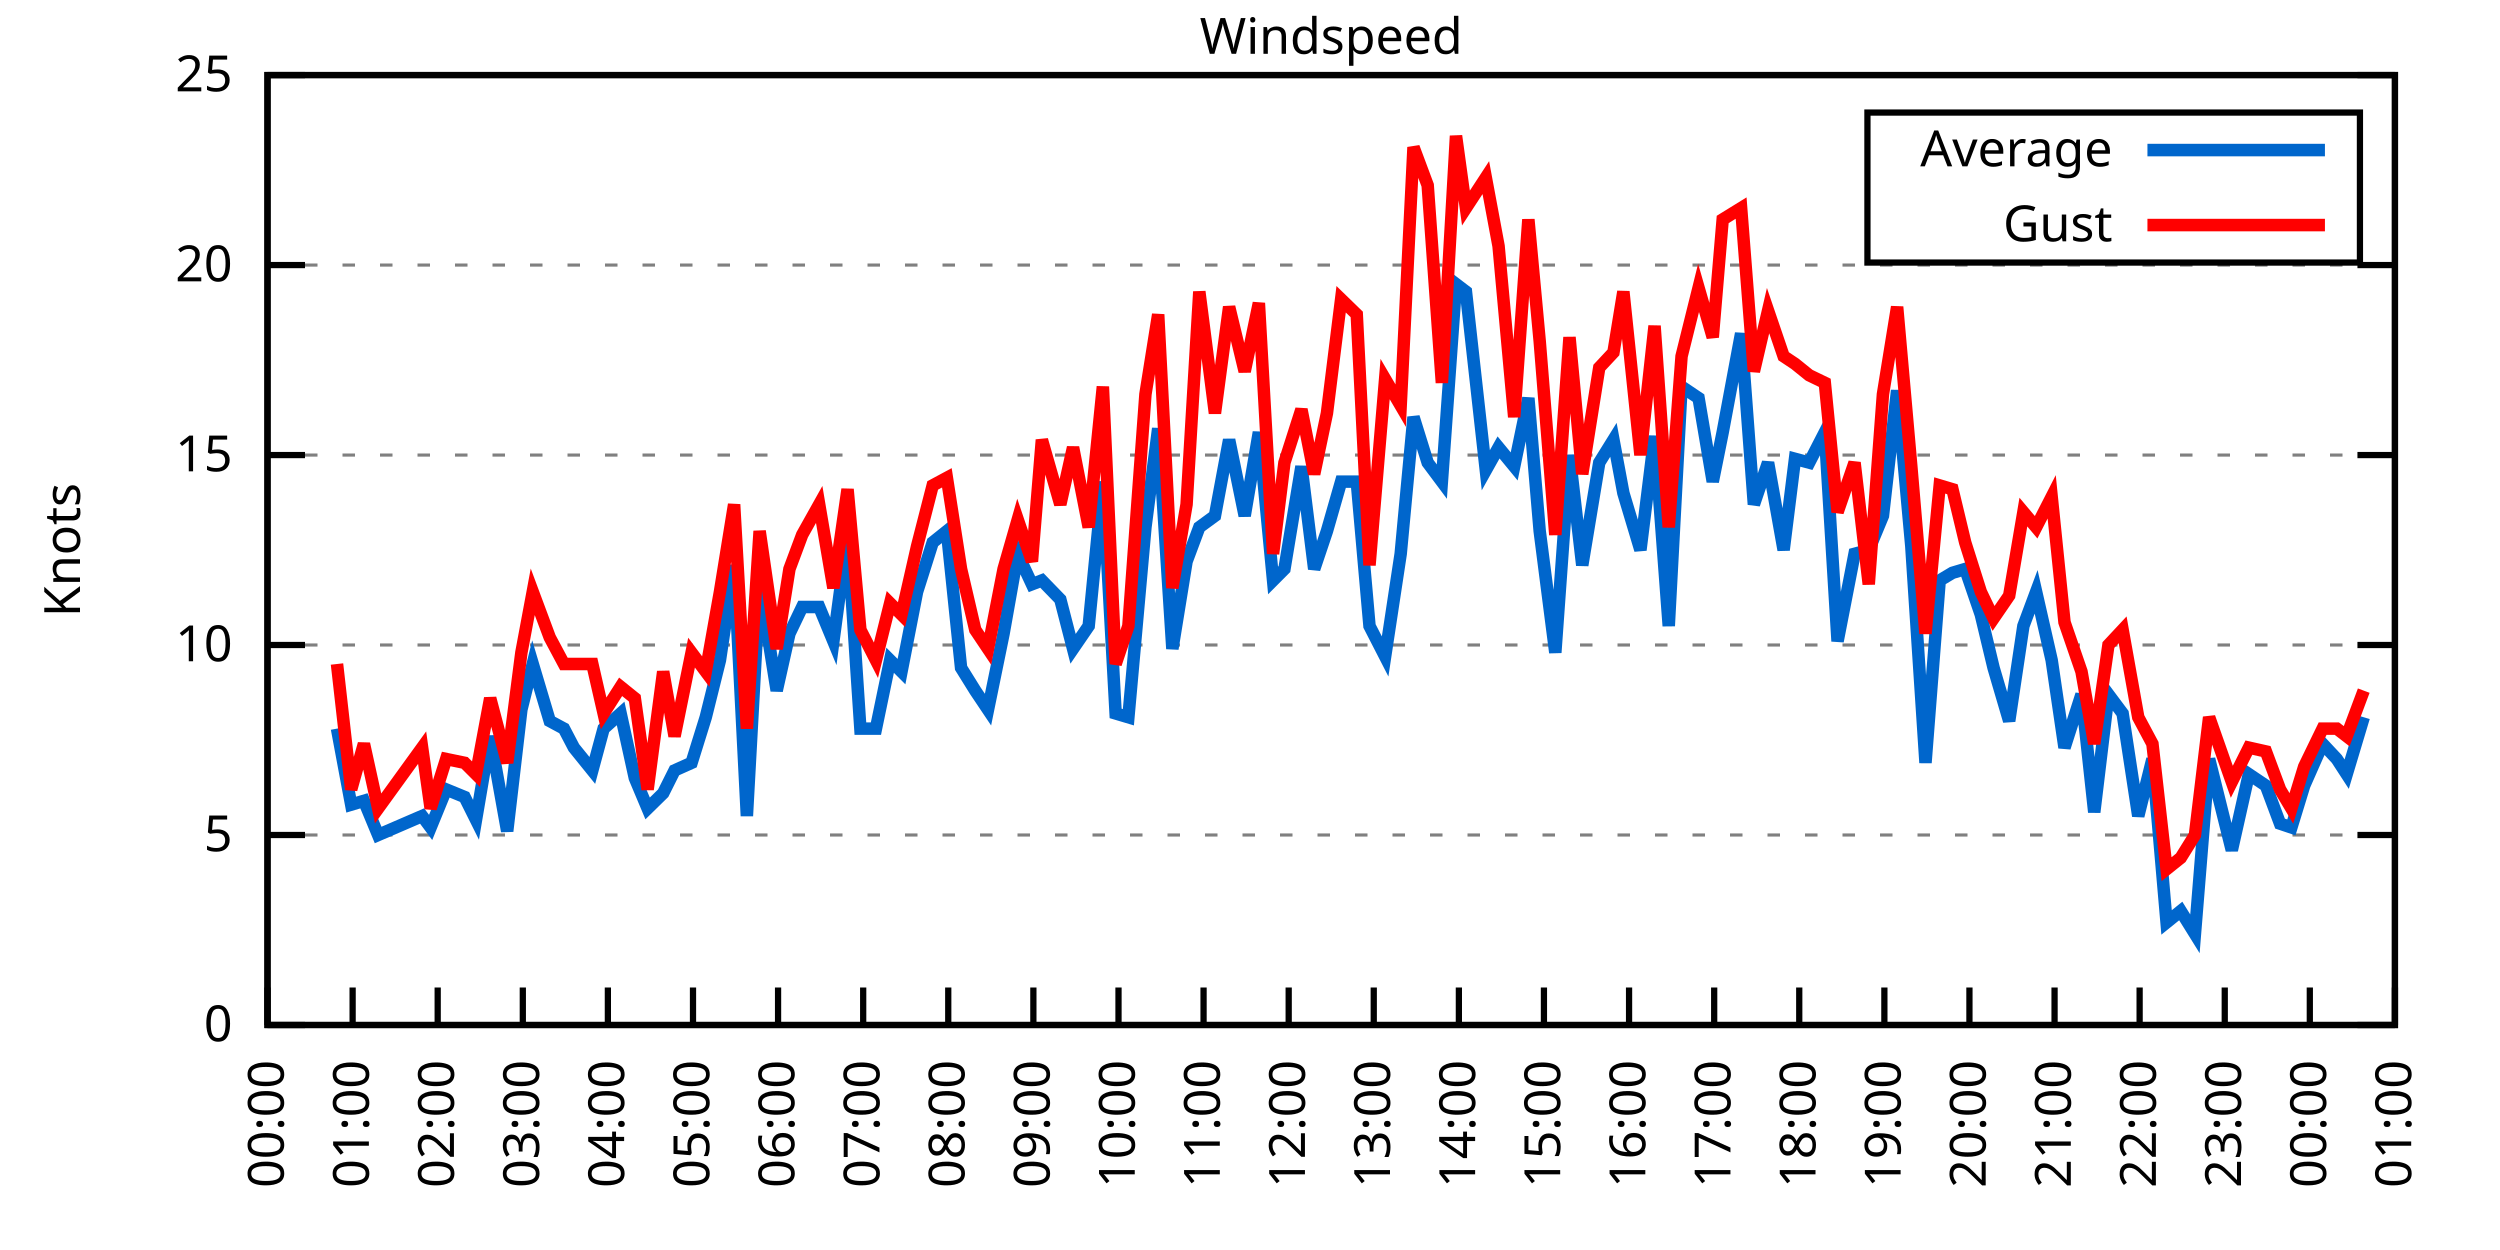
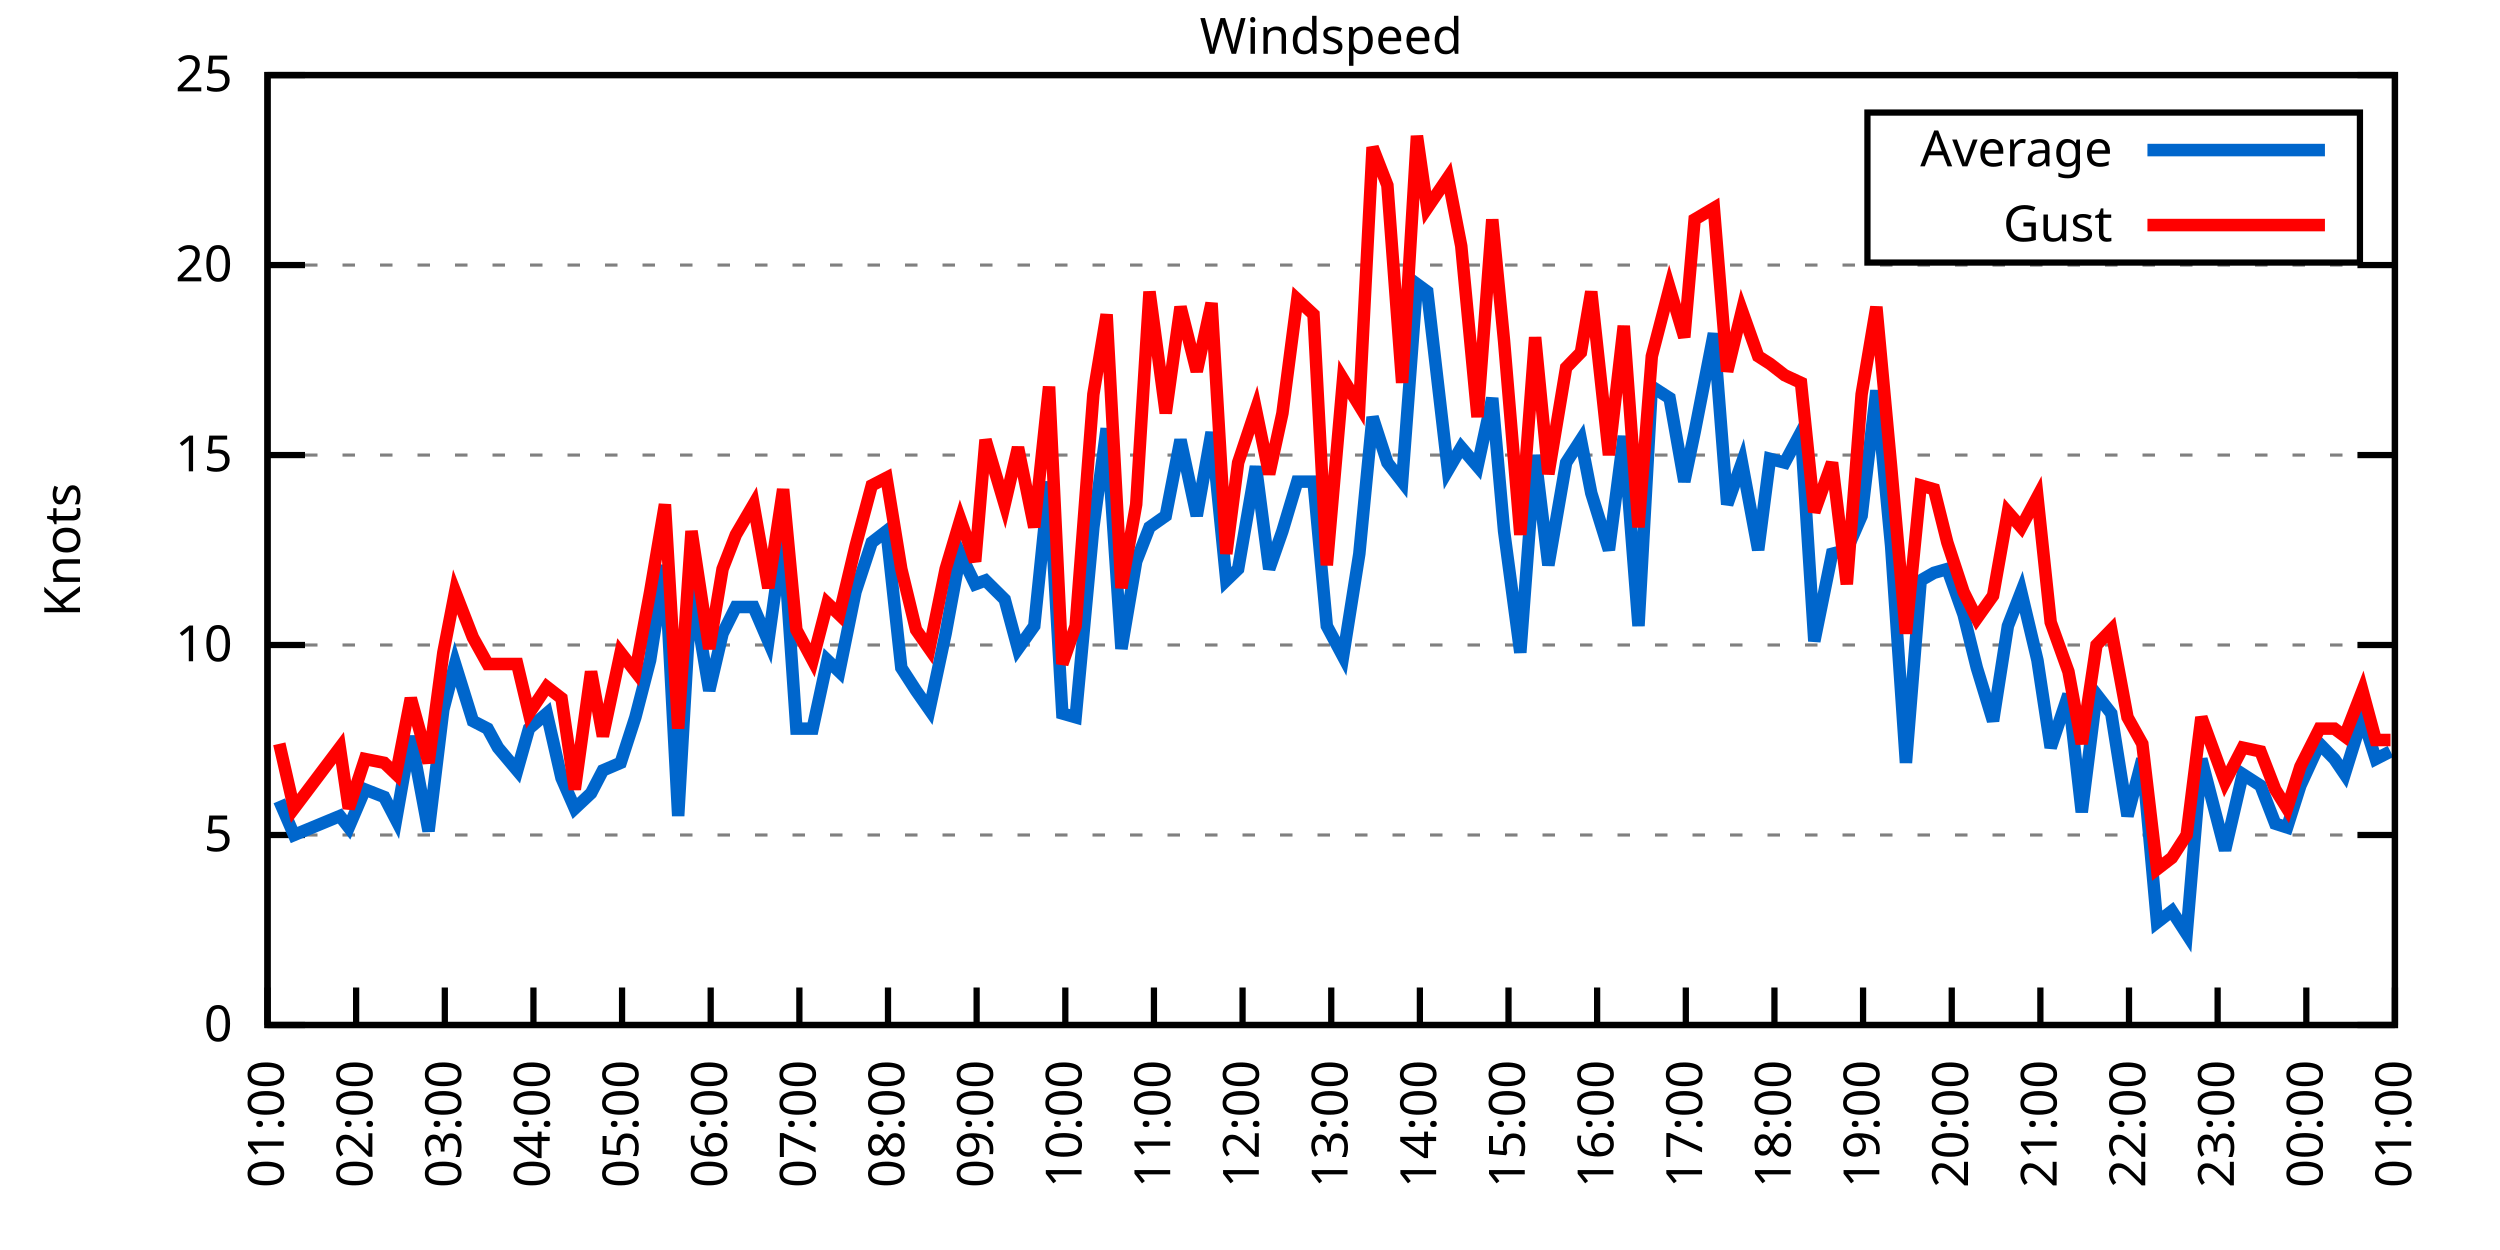
<svg xmlns="http://www.w3.org/2000/svg" xmlns:xlink="http://www.w3.org/1999/xlink" width="400" height="200" viewBox="0 0 400 200">
  <g id="gnuplot_canvas">
    <rect x="0" y="0" width="400" height="200" fill="none" />
    <defs>
      <circle id="gpDot" r="0.5" stroke-width="0.5" stroke="currentColor" />
      <path id="gpPt0" stroke-width="0.333" stroke="currentColor" d="M-1,0 h2 M0,-1 v2" />
      <path id="gpPt1" stroke-width="0.333" stroke="currentColor" d="M-1,-1 L1,1 M1,-1 L-1,1" />
      <path id="gpPt2" stroke-width="0.333" stroke="currentColor" d="M-1,0 L1,0 M0,-1 L0,1 M-1,-1 L1,1 M-1,1 L1,-1" />
      <rect id="gpPt3" stroke-width="0.333" stroke="currentColor" x="-1" y="-1" width="2" height="2" />
      <rect id="gpPt4" stroke-width="0.333" stroke="currentColor" fill="currentColor" x="-1" y="-1" width="2" height="2" />
      <circle id="gpPt5" stroke-width="0.333" stroke="currentColor" cx="0" cy="0" r="1" />
      <use xlink:href="#gpPt5" id="gpPt6" fill="currentColor" stroke="none" />
      <path id="gpPt7" stroke-width="0.333" stroke="currentColor" d="M0,-1.33 L-1.33,0.67 L1.33,0.67 z" />
      <use xlink:href="#gpPt7" id="gpPt8" fill="currentColor" stroke="none" />
      <use xlink:href="#gpPt7" id="gpPt9" stroke="currentColor" transform="rotate(180)" />
      <use xlink:href="#gpPt9" id="gpPt10" fill="currentColor" stroke="none" />
      <use xlink:href="#gpPt3" id="gpPt11" stroke="currentColor" transform="rotate(45)" />
      <use xlink:href="#gpPt11" id="gpPt12" fill="currentColor" stroke="none" />
      <path id="gpPt13" stroke-width="0.333" stroke="currentColor" d="M0,1.330 L1.265,0.411 L0.782,-1.067 L-0.782,-1.076 L-1.265,0.411 z" />
      <use xlink:href="#gpPt13" id="gpPt14" fill="currentColor" stroke="none" />
      <filter id="textbox" filterUnits="objectBoundingBox" x="0" y="0" height="1" width="1">
        <feFlood flood-color="white" flood-opacity="1" result="bgnd" />
        <feComposite in="SourceGraphic" in2="bgnd" operator="atop" />
      </filter>
      <filter id="greybox" filterUnits="objectBoundingBox" x="0" y="0" height="1" width="1">
        <feFlood flood-color="lightgrey" flood-opacity="1" result="grey" />
        <feComposite in="SourceGraphic" in2="grey" operator="atop" />
      </filter>
    </defs>
    <g fill="none" color="white" stroke="currentColor" stroke-width="1.00" stroke-linecap="butt" stroke-linejoin="miter">
</g>
    <g fill="none" color="black" stroke="currentColor" stroke-width="1.00" stroke-linecap="butt" stroke-linejoin="miter">
      <g stroke="none" shape-rendering="crispEdges">
        <polygon fill="rgb(255, 255, 255)" points="42.80,164.00 383.18,164.00 383.18,12.02 42.80,12.02 " />
      </g>
    </g>
    <g fill="none" color="black" stroke="currentColor" stroke-width="1.00" stroke-linecap="butt" stroke-linejoin="miter">
</g>
    <g fill="none" color="black" stroke="black" stroke-width="0.50" stroke-linecap="butt" stroke-linejoin="miter">
</g>
    <g fill="none" color="gray" stroke="currentColor" stroke-width="0.50" stroke-linecap="butt" stroke-linejoin="miter">
      <path stroke="gray" stroke-dasharray="2,4" class="gridline" d="M42.80,164.00 L383.19,164.00  " />
    </g>
    <g fill="none" color="gray" stroke="gray" stroke-width="1.00" stroke-linecap="butt" stroke-linejoin="miter">
</g>
    <g fill="none" color="black" stroke="currentColor" stroke-width="1.00" stroke-linecap="butt" stroke-linejoin="miter">
      <path stroke="black" d="M42.80,164.00 L48.80,164.00 M383.19,164.00 L377.19,164.00  " />
      <g transform="translate(37.20,166.60)" stroke="none" fill="black" font-family="Sans" font-size="8.00" text-anchor="end">
        <text>
          <tspan font-family="Sans"> 0</tspan>
        </text>
      </g>
    </g>
    <g fill="none" color="black" stroke="currentColor" stroke-width="1.00" stroke-linecap="butt" stroke-linejoin="miter">
</g>
    <g fill="none" color="black" stroke="black" stroke-width="0.50" stroke-linecap="butt" stroke-linejoin="miter">
</g>
    <g fill="none" color="gray" stroke="currentColor" stroke-width="0.50" stroke-linecap="butt" stroke-linejoin="miter">
      <path stroke="gray" stroke-dasharray="2,4" class="gridline" d="M42.80,133.60 L383.19,133.60  " />
    </g>
    <g fill="none" color="gray" stroke="gray" stroke-width="1.00" stroke-linecap="butt" stroke-linejoin="miter">
</g>
    <g fill="none" color="black" stroke="currentColor" stroke-width="1.00" stroke-linecap="butt" stroke-linejoin="miter">
      <path stroke="black" d="M42.80,133.60 L48.80,133.60 M383.19,133.60 L377.19,133.60  " />
      <g transform="translate(37.20,136.20)" stroke="none" fill="black" font-family="Sans" font-size="8.00" text-anchor="end">
        <text>
          <tspan font-family="Sans"> 5</tspan>
        </text>
      </g>
    </g>
    <g fill="none" color="black" stroke="currentColor" stroke-width="1.00" stroke-linecap="butt" stroke-linejoin="miter">
</g>
    <g fill="none" color="black" stroke="black" stroke-width="0.50" stroke-linecap="butt" stroke-linejoin="miter">
</g>
    <g fill="none" color="gray" stroke="currentColor" stroke-width="0.50" stroke-linecap="butt" stroke-linejoin="miter">
      <path stroke="gray" stroke-dasharray="2,4" class="gridline" d="M42.80,103.20 L383.19,103.20  " />
    </g>
    <g fill="none" color="gray" stroke="gray" stroke-width="1.00" stroke-linecap="butt" stroke-linejoin="miter">
</g>
    <g fill="none" color="black" stroke="currentColor" stroke-width="1.00" stroke-linecap="butt" stroke-linejoin="miter">
      <path stroke="black" d="M42.80,103.20 L48.80,103.20 M383.19,103.20 L377.19,103.20  " />
      <g transform="translate(37.20,105.80)" stroke="none" fill="black" font-family="Sans" font-size="8.00" text-anchor="end">
        <text>
          <tspan font-family="Sans"> 10</tspan>
        </text>
      </g>
    </g>
    <g fill="none" color="black" stroke="currentColor" stroke-width="1.00" stroke-linecap="butt" stroke-linejoin="miter">
</g>
    <g fill="none" color="black" stroke="black" stroke-width="0.50" stroke-linecap="butt" stroke-linejoin="miter">
</g>
    <g fill="none" color="gray" stroke="currentColor" stroke-width="0.50" stroke-linecap="butt" stroke-linejoin="miter">
      <path stroke="gray" stroke-dasharray="2,4" class="gridline" d="M42.80,72.81 L383.19,72.81  " />
    </g>
    <g fill="none" color="gray" stroke="gray" stroke-width="1.00" stroke-linecap="butt" stroke-linejoin="miter">
</g>
    <g fill="none" color="black" stroke="currentColor" stroke-width="1.00" stroke-linecap="butt" stroke-linejoin="miter">
      <path stroke="black" d="M42.80,72.81 L48.80,72.81 M383.19,72.81 L377.19,72.81  " />
      <g transform="translate(37.20,75.41)" stroke="none" fill="black" font-family="Sans" font-size="8.00" text-anchor="end">
        <text>
          <tspan font-family="Sans"> 15</tspan>
        </text>
      </g>
    </g>
    <g fill="none" color="black" stroke="currentColor" stroke-width="1.00" stroke-linecap="butt" stroke-linejoin="miter">
</g>
    <g fill="none" color="black" stroke="black" stroke-width="0.50" stroke-linecap="butt" stroke-linejoin="miter">
</g>
    <g fill="none" color="gray" stroke="currentColor" stroke-width="0.50" stroke-linecap="butt" stroke-linejoin="miter">
      <path stroke="gray" stroke-dasharray="2,4" class="gridline" d="M42.80,42.41 L383.19,42.41  " />
    </g>
    <g fill="none" color="gray" stroke="gray" stroke-width="1.00" stroke-linecap="butt" stroke-linejoin="miter">
</g>
    <g fill="none" color="black" stroke="currentColor" stroke-width="1.00" stroke-linecap="butt" stroke-linejoin="miter">
      <path stroke="black" d="M42.80,42.41 L48.80,42.41 M383.19,42.41 L377.19,42.41  " />
      <g transform="translate(37.20,45.01)" stroke="none" fill="black" font-family="Sans" font-size="8.00" text-anchor="end">
        <text>
          <tspan font-family="Sans"> 20</tspan>
        </text>
      </g>
    </g>
    <g fill="none" color="black" stroke="currentColor" stroke-width="1.00" stroke-linecap="butt" stroke-linejoin="miter">
</g>
    <g fill="none" color="black" stroke="black" stroke-width="0.50" stroke-linecap="butt" stroke-linejoin="miter">
</g>
    <g fill="none" color="gray" stroke="currentColor" stroke-width="0.50" stroke-linecap="butt" stroke-linejoin="miter">
      <path stroke="gray" stroke-dasharray="2,4" class="gridline" d="M42.80,12.01 L383.19,12.01  " />
    </g>
    <g fill="none" color="gray" stroke="gray" stroke-width="1.00" stroke-linecap="butt" stroke-linejoin="miter">
</g>
    <g fill="none" color="black" stroke="currentColor" stroke-width="1.00" stroke-linecap="butt" stroke-linejoin="miter">
      <path stroke="black" d="M42.80,12.01 L48.80,12.01 M383.19,12.01 L377.19,12.01  " />
      <g transform="translate(37.20,14.61)" stroke="none" fill="black" font-family="Sans" font-size="8.00" text-anchor="end">
        <text>
          <tspan font-family="Sans"> 25</tspan>
        </text>
      </g>
    </g>
    <g fill="none" color="black" stroke="currentColor" stroke-width="1.00" stroke-linecap="butt" stroke-linejoin="miter">
      <path stroke="black" d="M42.80,164.00 L42.80,158.00  " />
      <g transform="translate(45.40,169.60) rotate(270.00)" stroke="none" fill="black" font-family="Sans" font-size="8.00" text-anchor="end">
        <text>
-           <tspan font-family="Sans">00:00</tspan>
-         </text>
-       </g>
-     </g>
-     <g fill="none" color="black" stroke="currentColor" stroke-width="1.00" stroke-linecap="butt" stroke-linejoin="miter">
-       <path stroke="black" d="M56.42,164.00 L56.42,158.00  " />
-       <g transform="translate(59.02,169.60) rotate(270.00)" stroke="none" fill="black" font-family="Sans" font-size="8.00" text-anchor="end">
-         <text>
          <tspan font-family="Sans">01:00</tspan>
        </text>
      </g>
    </g>
    <g fill="none" color="black" stroke="currentColor" stroke-width="1.00" stroke-linecap="butt" stroke-linejoin="miter">
-       <path stroke="black" d="M70.03,164.00 L70.03,158.00  " />
-       <g transform="translate(72.63,169.60) rotate(270.00)" stroke="none" fill="black" font-family="Sans" font-size="8.00" text-anchor="end">
+       <path stroke="black" d="M56.98,164.00 L56.98,158.00  " />
+       <g transform="translate(59.58,169.60) rotate(270.00)" stroke="none" fill="black" font-family="Sans" font-size="8.00" text-anchor="end">
        <text>
          <tspan font-family="Sans">02:00</tspan>
        </text>
      </g>
    </g>
    <g fill="none" color="black" stroke="currentColor" stroke-width="1.00" stroke-linecap="butt" stroke-linejoin="miter">
-       <path stroke="black" d="M83.65,164.00 L83.65,158.00  " />
-       <g transform="translate(86.25,169.60) rotate(270.00)" stroke="none" fill="black" font-family="Sans" font-size="8.00" text-anchor="end">
+       <path stroke="black" d="M71.17,164.00 L71.17,158.00  " />
+       <g transform="translate(73.77,169.60) rotate(270.00)" stroke="none" fill="black" font-family="Sans" font-size="8.00" text-anchor="end">
        <text>
          <tspan font-family="Sans">03:00</tspan>
        </text>
      </g>
    </g>
    <g fill="none" color="black" stroke="currentColor" stroke-width="1.00" stroke-linecap="butt" stroke-linejoin="miter">
-       <path stroke="black" d="M97.26,164.00 L97.26,158.00  " />
-       <g transform="translate(99.86,169.60) rotate(270.00)" stroke="none" fill="black" font-family="Sans" font-size="8.00" text-anchor="end">
+       <path stroke="black" d="M85.35,164.00 L85.35,158.00  " />
+       <g transform="translate(87.95,169.60) rotate(270.00)" stroke="none" fill="black" font-family="Sans" font-size="8.00" text-anchor="end">
        <text>
          <tspan font-family="Sans">04:00</tspan>
        </text>
      </g>
    </g>
    <g fill="none" color="black" stroke="currentColor" stroke-width="1.00" stroke-linecap="butt" stroke-linejoin="miter">
-       <path stroke="black" d="M110.88,164.00 L110.88,158.00  " />
-       <g transform="translate(113.48,169.60) rotate(270.00)" stroke="none" fill="black" font-family="Sans" font-size="8.00" text-anchor="end">
+       <path stroke="black" d="M99.53,164.00 L99.53,158.00  " />
+       <g transform="translate(102.13,169.60) rotate(270.00)" stroke="none" fill="black" font-family="Sans" font-size="8.00" text-anchor="end">
        <text>
          <tspan font-family="Sans">05:00</tspan>
        </text>
      </g>
    </g>
    <g fill="none" color="black" stroke="currentColor" stroke-width="1.00" stroke-linecap="butt" stroke-linejoin="miter">
-       <path stroke="black" d="M124.49,164.00 L124.49,158.00  " />
-       <g transform="translate(127.09,169.60) rotate(270.00)" stroke="none" fill="black" font-family="Sans" font-size="8.00" text-anchor="end">
+       <path stroke="black" d="M113.71,164.00 L113.71,158.00  " />
+       <g transform="translate(116.31,169.60) rotate(270.00)" stroke="none" fill="black" font-family="Sans" font-size="8.00" text-anchor="end">
        <text>
          <tspan font-family="Sans">06:00</tspan>
        </text>
      </g>
    </g>
    <g fill="none" color="black" stroke="currentColor" stroke-width="1.00" stroke-linecap="butt" stroke-linejoin="miter">
-       <path stroke="black" d="M138.11,164.00 L138.11,158.00  " />
-       <g transform="translate(140.71,169.60) rotate(270.00)" stroke="none" fill="black" font-family="Sans" font-size="8.00" text-anchor="end">
+       <path stroke="black" d="M127.90,164.00 L127.90,158.00  " />
+       <g transform="translate(130.50,169.60) rotate(270.00)" stroke="none" fill="black" font-family="Sans" font-size="8.00" text-anchor="end">
        <text>
          <tspan font-family="Sans">07:00</tspan>
        </text>
      </g>
    </g>
    <g fill="none" color="black" stroke="currentColor" stroke-width="1.00" stroke-linecap="butt" stroke-linejoin="miter">
-       <path stroke="black" d="M151.72,164.00 L151.72,158.00  " />
-       <g transform="translate(154.32,169.60) rotate(270.00)" stroke="none" fill="black" font-family="Sans" font-size="8.00" text-anchor="end">
+       <path stroke="black" d="M142.08,164.00 L142.08,158.00  " />
+       <g transform="translate(144.68,169.60) rotate(270.00)" stroke="none" fill="black" font-family="Sans" font-size="8.00" text-anchor="end">
        <text>
          <tspan font-family="Sans">08:00</tspan>
        </text>
      </g>
    </g>
    <g fill="none" color="black" stroke="currentColor" stroke-width="1.00" stroke-linecap="butt" stroke-linejoin="miter">
-       <path stroke="black" d="M165.34,164.00 L165.34,158.00  " />
-       <g transform="translate(167.94,169.60) rotate(270.00)" stroke="none" fill="black" font-family="Sans" font-size="8.00" text-anchor="end">
+       <path stroke="black" d="M156.26,164.00 L156.26,158.00  " />
+       <g transform="translate(158.86,169.60) rotate(270.00)" stroke="none" fill="black" font-family="Sans" font-size="8.00" text-anchor="end">
        <text>
          <tspan font-family="Sans">09:00</tspan>
        </text>
      </g>
    </g>
    <g fill="none" color="black" stroke="currentColor" stroke-width="1.00" stroke-linecap="butt" stroke-linejoin="miter">
-       <path stroke="black" d="M178.96,164.00 L178.96,158.00  " />
-       <g transform="translate(181.56,169.60) rotate(270.00)" stroke="none" fill="black" font-family="Sans" font-size="8.00" text-anchor="end">
+       <path stroke="black" d="M170.45,164.00 L170.45,158.00  " />
+       <g transform="translate(173.05,169.60) rotate(270.00)" stroke="none" fill="black" font-family="Sans" font-size="8.00" text-anchor="end">
        <text>
          <tspan font-family="Sans">10:00</tspan>
        </text>
      </g>
    </g>
    <g fill="none" color="black" stroke="currentColor" stroke-width="1.00" stroke-linecap="butt" stroke-linejoin="miter">
-       <path stroke="black" d="M192.57,164.00 L192.57,158.00  " />
-       <g transform="translate(195.17,169.60) rotate(270.00)" stroke="none" fill="black" font-family="Sans" font-size="8.00" text-anchor="end">
+       <path stroke="black" d="M184.63,164.00 L184.63,158.00  " />
+       <g transform="translate(187.23,169.60) rotate(270.00)" stroke="none" fill="black" font-family="Sans" font-size="8.00" text-anchor="end">
        <text>
          <tspan font-family="Sans">11:00</tspan>
        </text>
      </g>
    </g>
    <g fill="none" color="black" stroke="currentColor" stroke-width="1.00" stroke-linecap="butt" stroke-linejoin="miter">
-       <path stroke="black" d="M206.19,164.00 L206.19,158.00  " />
-       <g transform="translate(208.79,169.60) rotate(270.00)" stroke="none" fill="black" font-family="Sans" font-size="8.00" text-anchor="end">
+       <path stroke="black" d="M198.81,164.00 L198.81,158.00  " />
+       <g transform="translate(201.41,169.60) rotate(270.00)" stroke="none" fill="black" font-family="Sans" font-size="8.00" text-anchor="end">
        <text>
          <tspan font-family="Sans">12:00</tspan>
        </text>
      </g>
    </g>
    <g fill="none" color="black" stroke="currentColor" stroke-width="1.00" stroke-linecap="butt" stroke-linejoin="miter">
-       <path stroke="black" d="M219.80,164.00 L219.80,158.00  " />
-       <g transform="translate(222.40,169.60) rotate(270.00)" stroke="none" fill="black" font-family="Sans" font-size="8.00" text-anchor="end">
+       <path stroke="black" d="M213.00,164.00 L213.00,158.00  " />
+       <g transform="translate(215.60,169.60) rotate(270.00)" stroke="none" fill="black" font-family="Sans" font-size="8.00" text-anchor="end">
        <text>
          <tspan font-family="Sans">13:00</tspan>
        </text>
      </g>
    </g>
    <g fill="none" color="black" stroke="currentColor" stroke-width="1.00" stroke-linecap="butt" stroke-linejoin="miter">
-       <path stroke="black" d="M233.42,164.00 L233.42,158.00  " />
-       <g transform="translate(236.02,169.60) rotate(270.00)" stroke="none" fill="black" font-family="Sans" font-size="8.00" text-anchor="end">
+       <path stroke="black" d="M227.18,164.00 L227.18,158.00  " />
+       <g transform="translate(229.78,169.60) rotate(270.00)" stroke="none" fill="black" font-family="Sans" font-size="8.00" text-anchor="end">
        <text>
          <tspan font-family="Sans">14:00</tspan>
        </text>
      </g>
    </g>
    <g fill="none" color="black" stroke="currentColor" stroke-width="1.00" stroke-linecap="butt" stroke-linejoin="miter">
-       <path stroke="black" d="M247.03,164.00 L247.03,158.00  " />
-       <g transform="translate(249.63,169.60) rotate(270.00)" stroke="none" fill="black" font-family="Sans" font-size="8.00" text-anchor="end">
+       <path stroke="black" d="M241.36,164.00 L241.36,158.00  " />
+       <g transform="translate(243.96,169.60) rotate(270.00)" stroke="none" fill="black" font-family="Sans" font-size="8.00" text-anchor="end">
        <text>
          <tspan font-family="Sans">15:00</tspan>
        </text>
      </g>
    </g>
    <g fill="none" color="black" stroke="currentColor" stroke-width="1.00" stroke-linecap="butt" stroke-linejoin="miter">
-       <path stroke="black" d="M260.65,164.00 L260.65,158.00  " />
-       <g transform="translate(263.25,169.60) rotate(270.00)" stroke="none" fill="black" font-family="Sans" font-size="8.00" text-anchor="end">
+       <path stroke="black" d="M255.54,164.00 L255.54,158.00  " />
+       <g transform="translate(258.14,169.60) rotate(270.00)" stroke="none" fill="black" font-family="Sans" font-size="8.00" text-anchor="end">
        <text>
          <tspan font-family="Sans">16:00</tspan>
        </text>
      </g>
    </g>
    <g fill="none" color="black" stroke="currentColor" stroke-width="1.00" stroke-linecap="butt" stroke-linejoin="miter">
-       <path stroke="black" d="M274.27,164.00 L274.27,158.00  " />
-       <g transform="translate(276.87,169.60) rotate(270.00)" stroke="none" fill="black" font-family="Sans" font-size="8.00" text-anchor="end">
+       <path stroke="black" d="M269.73,164.00 L269.73,158.00  " />
+       <g transform="translate(272.33,169.60) rotate(270.00)" stroke="none" fill="black" font-family="Sans" font-size="8.00" text-anchor="end">
        <text>
          <tspan font-family="Sans">17:00</tspan>
        </text>
      </g>
    </g>
    <g fill="none" color="black" stroke="currentColor" stroke-width="1.00" stroke-linecap="butt" stroke-linejoin="miter">
-       <path stroke="black" d="M287.88,164.00 L287.88,158.00  " />
-       <g transform="translate(290.48,169.60) rotate(270.00)" stroke="none" fill="black" font-family="Sans" font-size="8.00" text-anchor="end">
+       <path stroke="black" d="M283.91,164.00 L283.91,158.00  " />
+       <g transform="translate(286.51,169.60) rotate(270.00)" stroke="none" fill="black" font-family="Sans" font-size="8.00" text-anchor="end">
        <text>
          <tspan font-family="Sans">18:00</tspan>
        </text>
      </g>
    </g>
    <g fill="none" color="black" stroke="currentColor" stroke-width="1.00" stroke-linecap="butt" stroke-linejoin="miter">
-       <path stroke="black" d="M301.50,164.00 L301.50,158.00  " />
-       <g transform="translate(304.10,169.60) rotate(270.00)" stroke="none" fill="black" font-family="Sans" font-size="8.00" text-anchor="end">
+       <path stroke="black" d="M298.09,164.00 L298.09,158.00  " />
+       <g transform="translate(300.69,169.60) rotate(270.00)" stroke="none" fill="black" font-family="Sans" font-size="8.00" text-anchor="end">
        <text>
          <tspan font-family="Sans">19:00</tspan>
        </text>
      </g>
    </g>
    <g fill="none" color="black" stroke="currentColor" stroke-width="1.00" stroke-linecap="butt" stroke-linejoin="miter">
-       <path stroke="black" d="M315.11,164.00 L315.11,158.00  " />
-       <g transform="translate(317.71,169.60) rotate(270.00)" stroke="none" fill="black" font-family="Sans" font-size="8.00" text-anchor="end">
+       <path stroke="black" d="M312.28,164.00 L312.28,158.00  " />
+       <g transform="translate(314.88,169.60) rotate(270.00)" stroke="none" fill="black" font-family="Sans" font-size="8.00" text-anchor="end">
        <text>
          <tspan font-family="Sans">20:00</tspan>
        </text>
      </g>
    </g>
    <g fill="none" color="black" stroke="currentColor" stroke-width="1.00" stroke-linecap="butt" stroke-linejoin="miter">
-       <path stroke="black" d="M328.73,164.00 L328.73,158.00  " />
-       <g transform="translate(331.33,169.60) rotate(270.00)" stroke="none" fill="black" font-family="Sans" font-size="8.00" text-anchor="end">
+       <path stroke="black" d="M326.46,164.00 L326.46,158.00  " />
+       <g transform="translate(329.06,169.60) rotate(270.00)" stroke="none" fill="black" font-family="Sans" font-size="8.00" text-anchor="end">
        <text>
          <tspan font-family="Sans">21:00</tspan>
        </text>
      </g>
    </g>
    <g fill="none" color="black" stroke="currentColor" stroke-width="1.00" stroke-linecap="butt" stroke-linejoin="miter">
-       <path stroke="black" d="M342.34,164.00 L342.34,158.00  " />
-       <g transform="translate(344.94,169.60) rotate(270.00)" stroke="none" fill="black" font-family="Sans" font-size="8.00" text-anchor="end">
+       <path stroke="black" d="M340.64,164.00 L340.64,158.00  " />
+       <g transform="translate(343.24,169.60) rotate(270.00)" stroke="none" fill="black" font-family="Sans" font-size="8.00" text-anchor="end">
        <text>
          <tspan font-family="Sans">22:00</tspan>
        </text>
      </g>
    </g>
    <g fill="none" color="black" stroke="currentColor" stroke-width="1.00" stroke-linecap="butt" stroke-linejoin="miter">
-       <path stroke="black" d="M355.96,164.00 L355.96,158.00  " />
-       <g transform="translate(358.56,169.60) rotate(270.00)" stroke="none" fill="black" font-family="Sans" font-size="8.00" text-anchor="end">
+       <path stroke="black" d="M354.82,164.00 L354.82,158.00  " />
+       <g transform="translate(357.42,169.60) rotate(270.00)" stroke="none" fill="black" font-family="Sans" font-size="8.00" text-anchor="end">
        <text>
          <tspan font-family="Sans">23:00</tspan>
        </text>
      </g>
    </g>
    <g fill="none" color="black" stroke="currentColor" stroke-width="1.00" stroke-linecap="butt" stroke-linejoin="miter">
-       <path stroke="black" d="M369.57,164.00 L369.57,158.00  " />
-       <g transform="translate(372.17,169.60) rotate(270.00)" stroke="none" fill="black" font-family="Sans" font-size="8.00" text-anchor="end">
+       <path stroke="black" d="M369.01,164.00 L369.01,158.00  " />
+       <g transform="translate(371.61,169.60) rotate(270.00)" stroke="none" fill="black" font-family="Sans" font-size="8.00" text-anchor="end">
        <text>
          <tspan font-family="Sans">00:00</tspan>
        </text>
      </g>
    </g>
    <g fill="none" color="black" stroke="currentColor" stroke-width="1.00" stroke-linecap="butt" stroke-linejoin="miter">
      <path stroke="black" d="M383.19,164.00 L383.19,158.00  " />
      <g transform="translate(385.79,169.60) rotate(270.00)" stroke="none" fill="black" font-family="Sans" font-size="8.00" text-anchor="end">
        <text>
          <tspan font-family="Sans">01:00</tspan>
        </text>
      </g>
    </g>
    <g fill="none" color="black" stroke="currentColor" stroke-width="1.00" stroke-linecap="butt" stroke-linejoin="miter">
</g>
    <g fill="none" color="black" stroke="currentColor" stroke-width="1.00" stroke-linecap="butt" stroke-linejoin="miter">
      <path stroke="black" d="M42.80,12.01 L42.80,164.00 L383.19,164.00 L383.19,12.01 L42.80,12.01 Z  " />
    </g>
    <g fill="none" color="black" stroke="currentColor" stroke-width="1.00" stroke-linecap="butt" stroke-linejoin="miter">
</g>
    <g fill="none" color="black" stroke="currentColor" stroke-width="1.00" stroke-linecap="butt" stroke-linejoin="miter">
      <path stroke="black" d="M298.79,42.01 L298.79,18.01 L377.59,18.01 L377.59,42.01 L298.79,42.01 Z  " />
    </g>
    <g id="Windspeed_plot_1">
      <g fill="none" color="white" stroke="black" stroke-width="2.00" stroke-linecap="butt" stroke-linejoin="miter">
</g>
      <g fill="none" color="black" stroke="currentColor" stroke-width="2.00" stroke-linecap="butt" stroke-linejoin="miter">
        <g transform="translate(337.99,26.61)" stroke="none" fill="black" font-family="Sans" font-size="8.00" text-anchor="end">
          <text>
            <tspan font-family="Sans">Average</tspan>
          </text>
        </g>
      </g>
      <g fill="none" color="black" stroke="currentColor" stroke-width="2.00" stroke-linecap="butt" stroke-linejoin="miter">
-         <path stroke="rgb(  0, 102, 204)" d="M343.59,24.01 L371.99,24.01 M53.92,116.58 L56.19,128.74 L58.23,128.13 L60.50,133.60 L67.54,130.56 L68.90,132.39   L71.39,126.31 L74.34,127.52 L76.16,131.17 L78.43,117.80 L81.15,132.99 L83.42,113.54 L85.24,106.24 L87.96,115.36   L90.23,116.58 L91.82,119.62 L94.77,123.27 L96.58,116.58 L99.30,114.15 L101.57,124.48 L103.62,129.35 L106.11,126.91   L107.93,123.27 L110.65,122.05 L112.92,114.76 L115.19,105.64 L117.46,90.44 L119.50,130.56 L121.54,93.48 L124.27,110.50   L126.31,101.38 L128.35,97.12 L131.07,97.12 L133.34,102.60 L135.61,85.57 L137.66,116.58 L140.15,116.58 L142.42,105.64   L144.24,107.46 L146.73,94.69 L149.23,86.79 L151.50,84.97 L153.77,106.85 L156.04,110.50 L158.08,113.54 L160.57,101.38   L162.84,88.61 L165.11,93.48 L166.70,92.87 L169.65,95.91 L171.69,103.81 L174.19,100.16 L176.46,77.06 L178.50,114.15   L180.54,114.76 L183.27,84.36 L185.31,68.55 L187.58,103.81 L189.85,89.83 L191.89,84.36 L194.39,82.53 L196.66,70.37   L199.15,82.53 L201.42,69.16 L203.69,92.87 L205.51,91.04 L208.23,74.63 L210.27,91.04 L212.31,84.97 L214.58,77.06   L217.08,77.06 L219.12,100.16 L221.62,105.03 L224.11,88.61 L226.16,66.73 L228.43,74.02 L230.70,77.06 L232.96,45.45   L234.55,46.66 L237.73,75.24 L239.77,71.59 L242.27,74.63 L244.54,63.69 L246.35,84.97 L248.85,104.42 L251.12,72.81   L253.16,90.44 L255.88,74.02 L258.15,70.37 L259.74,78.89 L262.47,88.00 L264.73,69.77 L267.00,100.16 L269.05,61.86   L271.77,63.69 L274.04,77.06 L275.63,69.16 L278.58,53.35 L280.62,80.71 L282.89,74.02 L285.38,88.00 L287.20,73.41   L289.47,74.02 L291.97,69.16 L294.01,102.60 L296.73,88.61 L299.00,88.00 L301.27,82.53 L303.54,62.47 L305.81,87.40   L308.08,122.05 L310.35,92.87 L312.39,91.65 L314.43,91.04 L316.93,98.34 L318.97,106.85 L321.47,115.36 L323.74,100.16   L325.78,94.69 L328.27,105.64 L330.32,119.62 L333.04,111.11 L335.08,129.95 L337.35,111.11 L339.62,114.15 L342.12,130.56   L344.39,121.44 L346.65,147.59 L348.92,145.76 L351.19,149.41 L353.46,121.44 L357.09,136.03 L359.82,123.87 L362.54,125.70   L364.81,131.78 L366.62,132.39 L368.67,125.70 L371.62,119.01 L373.89,121.44 L375.47,123.87 L378.20,114.76  " />
+         <path stroke="rgb(  0, 102, 204)" d="M343.59,24.01 L371.99,24.01 M44.69,128.13 L47.05,133.60 L54.38,130.56 L55.80,132.39 L58.40,126.31 L61.47,127.52   L63.37,131.17 L65.73,117.80 L68.57,132.99 L70.93,113.54 L72.82,106.24 L75.66,115.36 L78.02,116.58 L79.68,119.62   L82.75,123.27 L84.64,116.58 L87.48,114.15 L89.84,124.48 L91.97,129.35 L94.57,126.91 L96.46,123.27 L99.30,122.05   L101.66,114.76 L104.02,105.64 L106.39,90.44 L108.51,130.56 L110.64,93.48 L113.48,110.50 L115.61,101.38 L117.73,97.12   L120.57,97.12 L122.93,102.60 L125.30,85.57 L127.42,116.58 L130.02,116.58 L132.39,105.64 L134.28,107.46 L136.88,94.69   L139.48,86.79 L141.84,84.97 L144.21,106.85 L146.57,110.50 L148.70,113.54 L151.30,101.38 L153.66,88.61 L156.03,93.48   L157.68,92.87 L160.75,95.91 L162.88,103.81 L165.48,100.16 L167.85,77.06 L169.97,114.15 L172.10,114.76 L174.94,84.36   L177.06,68.55 L179.43,103.81 L181.79,89.83 L183.92,84.36 L186.52,82.53 L188.88,70.37 L191.48,82.53 L193.85,69.16   L196.21,92.87 L198.10,91.04 L200.94,74.63 L203.07,91.04 L205.19,84.97 L207.56,77.06 L210.16,77.06 L212.29,100.16   L214.89,105.03 L217.49,88.61 L219.61,66.73 L221.98,74.02 L224.34,77.06 L226.71,45.45 L228.36,46.66 L231.67,75.24   L233.80,71.59 L236.40,74.63 L238.76,63.69 L240.65,84.97 L243.25,104.42 L245.62,72.81 L247.74,90.44 L250.58,74.02   L252.94,70.37 L254.60,78.89 L257.43,88.00 L259.80,69.77 L262.16,100.16 L264.29,61.86 L267.13,63.69 L269.49,77.06   L271.14,69.16 L274.22,53.35 L276.35,80.71 L278.71,74.02 L281.31,88.00 L283.20,73.41 L285.56,74.02 L288.16,69.16   L290.29,102.60 L293.13,88.61 L295.49,88.00 L297.86,82.53 L300.22,62.47 L302.58,87.40 L304.95,122.05 L307.31,92.87   L309.44,91.65 L311.57,91.04 L314.17,98.34 L316.29,106.85 L318.89,115.36 L321.26,100.16 L323.39,94.69 L325.99,105.64   L328.11,119.62 L330.95,111.11 L333.08,129.95 L335.44,111.11 L337.80,114.15 L340.40,130.56 L342.77,121.44 L345.13,147.59   L347.50,145.76 L349.86,149.41 L352.22,121.44 L356.01,136.03 L358.84,123.87 L361.68,125.70 L364.04,131.78 L365.93,132.39   L368.06,125.70 L371.13,119.01 L373.50,121.44 L375.15,123.87 L377.99,114.76 L380.12,121.44 L382.48,120.23  " />
      </g>
    </g>
    <g id="Windspeed_plot_2">
      <g fill="none" color="black" stroke="currentColor" stroke-width="2.00" stroke-linecap="butt" stroke-linejoin="miter">
        <g transform="translate(337.99,38.61)" stroke="none" fill="black" font-family="Sans" font-size="8.00" text-anchor="end">
          <text>
            <tspan font-family="Sans">Gust</tspan>
          </text>
        </g>
      </g>
      <g fill="none" color="black" stroke="currentColor" stroke-width="2.00" stroke-linecap="butt" stroke-linejoin="miter">
-         <path stroke="rgb(255,   0,   0)" d="M343.59,36.01 L371.99,36.01 M53.92,106.24 L56.19,126.31 L58.23,119.01 L60.50,129.35 L67.54,119.62 L68.90,129.35   L71.39,121.44 L74.34,122.05 L76.16,123.87 L78.43,111.72 L81.15,122.05 L83.42,104.42 L85.24,94.69 L87.96,101.99   L90.23,106.24 L91.82,106.24 L94.77,106.24 L96.58,114.15 L99.30,109.89 L101.57,111.72 L103.62,126.31 L106.11,107.46   L107.93,117.80 L110.65,104.42 L112.92,107.46 L115.19,94.69 L117.46,80.71 L119.50,116.58 L121.54,84.97 L124.27,103.81   L126.31,91.04 L128.35,85.57 L131.07,80.71 L133.34,94.08 L135.61,78.28 L137.66,100.77 L140.15,105.64 L142.42,96.52   L144.24,98.34 L146.73,87.40 L149.23,77.67 L151.50,76.45 L153.77,91.04 L156.04,100.77 L158.08,103.81 L160.57,91.04   L162.84,83.14 L165.11,89.83 L166.70,70.37 L169.65,80.71 L171.69,71.59 L174.19,84.36 L176.46,61.86 L178.50,106.24   L180.54,100.16 L183.27,63.08 L185.31,50.31 L187.58,94.08 L189.85,80.71 L191.89,46.66 L194.39,66.12 L196.66,49.10   L199.15,59.43 L201.42,48.49 L203.69,88.61 L205.51,74.02 L208.23,65.51 L210.27,75.85 L212.31,66.12 L214.58,47.88   L217.08,50.31 L219.12,90.44 L221.62,60.65 L224.11,64.90 L226.16,23.56 L228.43,29.64 L230.70,61.25 L232.96,21.74   L234.55,33.29 L237.73,28.42 L239.77,39.37 L242.27,66.73 L244.54,35.11 L246.35,54.57 L248.85,85.57 L251.12,53.96   L253.16,75.85 L255.88,58.82 L258.15,56.39 L259.74,46.66 L262.47,72.81 L264.73,52.14 L267.00,84.36 L269.05,57.00   L271.77,46.06 L274.04,53.96 L275.63,35.11 L278.58,33.29 L280.62,59.43 L282.89,49.70 L285.38,57.00 L287.20,58.21   L289.47,60.04 L291.97,61.25 L294.01,81.93 L296.73,74.02 L299.00,93.48 L301.27,63.08 L303.54,49.10 L305.81,74.63   L308.08,101.38 L310.35,77.67 L312.39,78.28 L314.43,86.79 L316.93,94.69 L318.97,98.95 L321.47,95.30 L323.74,81.93   L325.78,84.36 L328.27,79.49 L330.32,99.56 L333.04,107.46 L335.08,119.01 L337.35,103.20 L339.62,100.77 L342.12,114.76   L344.39,119.01 L346.65,139.07 L348.92,137.25 L351.19,133.60 L353.46,114.76 L357.09,125.09 L359.82,119.62 L362.54,120.23   L364.81,126.31 L366.62,129.35 L368.67,122.66 L371.62,116.58 L373.89,116.58 L375.47,117.80 L378.20,110.50  " />
+         <path stroke="rgb(255,   0,   0)" d="M343.59,36.01 L371.99,36.01 M44.69,119.01 L47.05,129.35 L54.38,119.62 L55.80,129.35 L58.40,121.44 L61.47,122.05   L63.37,123.87 L65.73,111.72 L68.57,122.05 L70.93,104.42 L72.82,94.69 L75.66,101.99 L78.02,106.24 L79.68,106.24   L82.75,106.24 L84.64,114.15 L87.48,109.89 L89.84,111.72 L91.97,126.31 L94.57,107.46 L96.46,117.80 L99.30,104.42   L101.66,107.46 L104.02,94.69 L106.39,80.71 L108.51,116.58 L110.64,84.97 L113.48,103.81 L115.61,91.04 L117.73,85.57   L120.57,80.71 L122.93,94.08 L125.30,78.28 L127.42,100.77 L130.02,105.64 L132.39,96.52 L134.28,98.34 L136.88,87.40   L139.48,77.67 L141.84,76.45 L144.21,91.04 L146.57,100.77 L148.70,103.81 L151.30,91.04 L153.66,83.14 L156.03,89.83   L157.68,70.37 L160.75,80.71 L162.88,71.59 L165.48,84.36 L167.85,61.86 L169.97,106.24 L172.10,100.16 L174.94,63.08   L177.06,50.31 L179.43,94.08 L181.79,80.71 L183.92,46.66 L186.52,66.12 L188.88,49.10 L191.48,59.43 L193.85,48.49   L196.21,88.61 L198.10,74.02 L200.94,65.51 L203.07,75.85 L205.19,66.12 L207.56,47.88 L210.16,50.31 L212.29,90.44   L214.89,60.65 L217.49,64.90 L219.61,23.56 L221.98,29.64 L224.34,61.25 L226.71,21.74 L228.36,33.29 L231.67,28.42   L233.80,39.37 L236.40,66.73 L238.76,35.11 L240.65,54.57 L243.25,85.57 L245.62,53.96 L247.74,75.85 L250.58,58.82   L252.94,56.39 L254.60,46.66 L257.43,72.81 L259.80,52.14 L262.16,84.36 L264.29,57.00 L267.13,46.06 L269.49,53.96   L271.14,35.11 L274.22,33.29 L276.35,59.43 L278.71,49.70 L281.31,57.00 L283.20,58.21 L285.56,60.04 L288.16,61.25   L290.29,81.93 L293.13,74.02 L295.49,93.48 L297.86,63.08 L300.22,49.10 L302.58,74.63 L304.95,101.38 L307.31,77.67   L309.44,78.28 L311.57,86.79 L314.17,94.69 L316.29,98.95 L318.89,95.30 L321.26,81.93 L323.39,84.36 L325.99,79.49   L328.11,99.56 L330.95,107.46 L333.08,119.01 L335.44,103.20 L337.80,100.77 L340.40,114.76 L342.77,119.01 L345.13,139.07   L347.50,137.25 L349.86,133.60 L352.22,114.76 L356.01,125.09 L358.84,119.62 L361.68,120.23 L364.04,126.31 L365.93,129.35   L368.06,122.66 L371.13,116.58 L373.50,116.58 L375.15,117.80 L377.99,110.50 L380.12,118.40 L382.48,118.40  " />
      </g>
    </g>
    <g fill="none" color="black" stroke="currentColor" stroke-width="2.00" stroke-linecap="butt" stroke-linejoin="miter">
</g>
    <g fill="none" color="black" stroke="black" stroke-width="1.00" stroke-linecap="butt" stroke-linejoin="miter">
</g>
    <g fill="none" color="black" stroke="currentColor" stroke-width="1.00" stroke-linecap="butt" stroke-linejoin="miter">
      <path stroke="black" d="M42.80,12.01 L42.80,164.00 L383.19,164.00 L383.19,12.01 L42.80,12.01 Z  " />
      <g transform="translate(12.80,88.01) rotate(270.00)" stroke="none" fill="black" font-family="Sans" font-size="8.00" text-anchor="middle">
        <text>
          <tspan font-family="Sans">Knots</tspan>
        </text>
      </g>
    </g>
    <g fill="none" color="black" stroke="currentColor" stroke-width="1.00" stroke-linecap="butt" stroke-linejoin="miter">
</g>
    <g fill="none" color="black" stroke="currentColor" stroke-width="1.00" stroke-linecap="butt" stroke-linejoin="miter">
      <g transform="translate(212.99,8.61)" stroke="none" fill="black" font-family="Sans" font-size="8.00" text-anchor="middle">
        <text>
          <tspan font-family="Sans">Windspeed</tspan>
        </text>
      </g>
    </g>
    <g fill="none" color="black" stroke="currentColor" stroke-width="1.00" stroke-linecap="butt" stroke-linejoin="miter">
</g>
  </g>
</svg>
